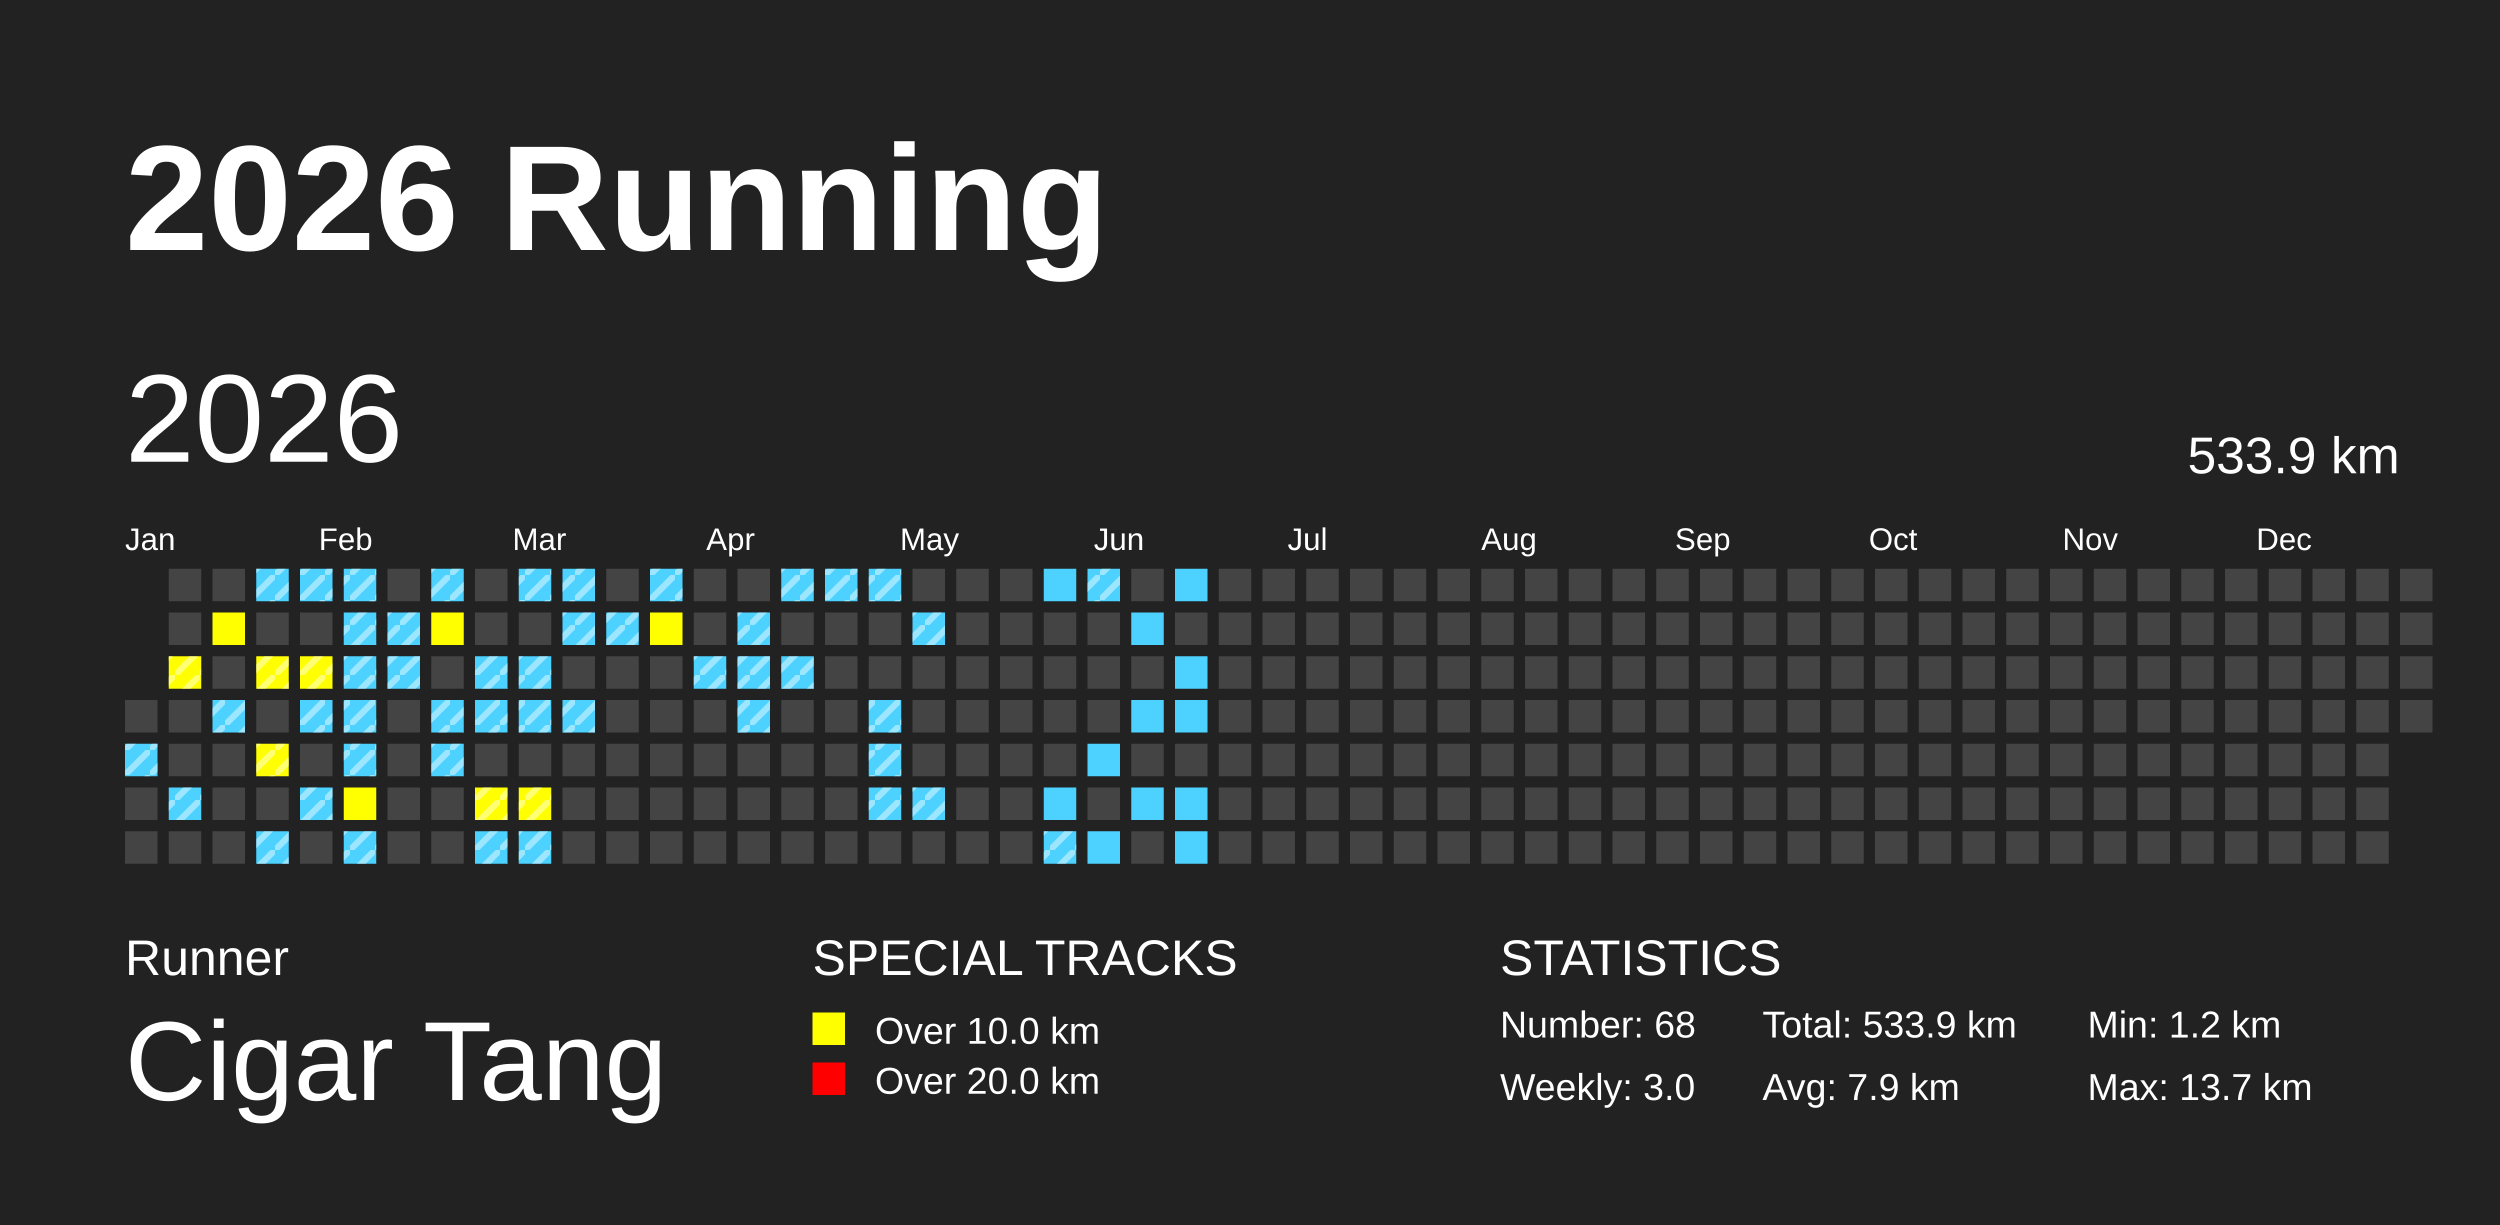
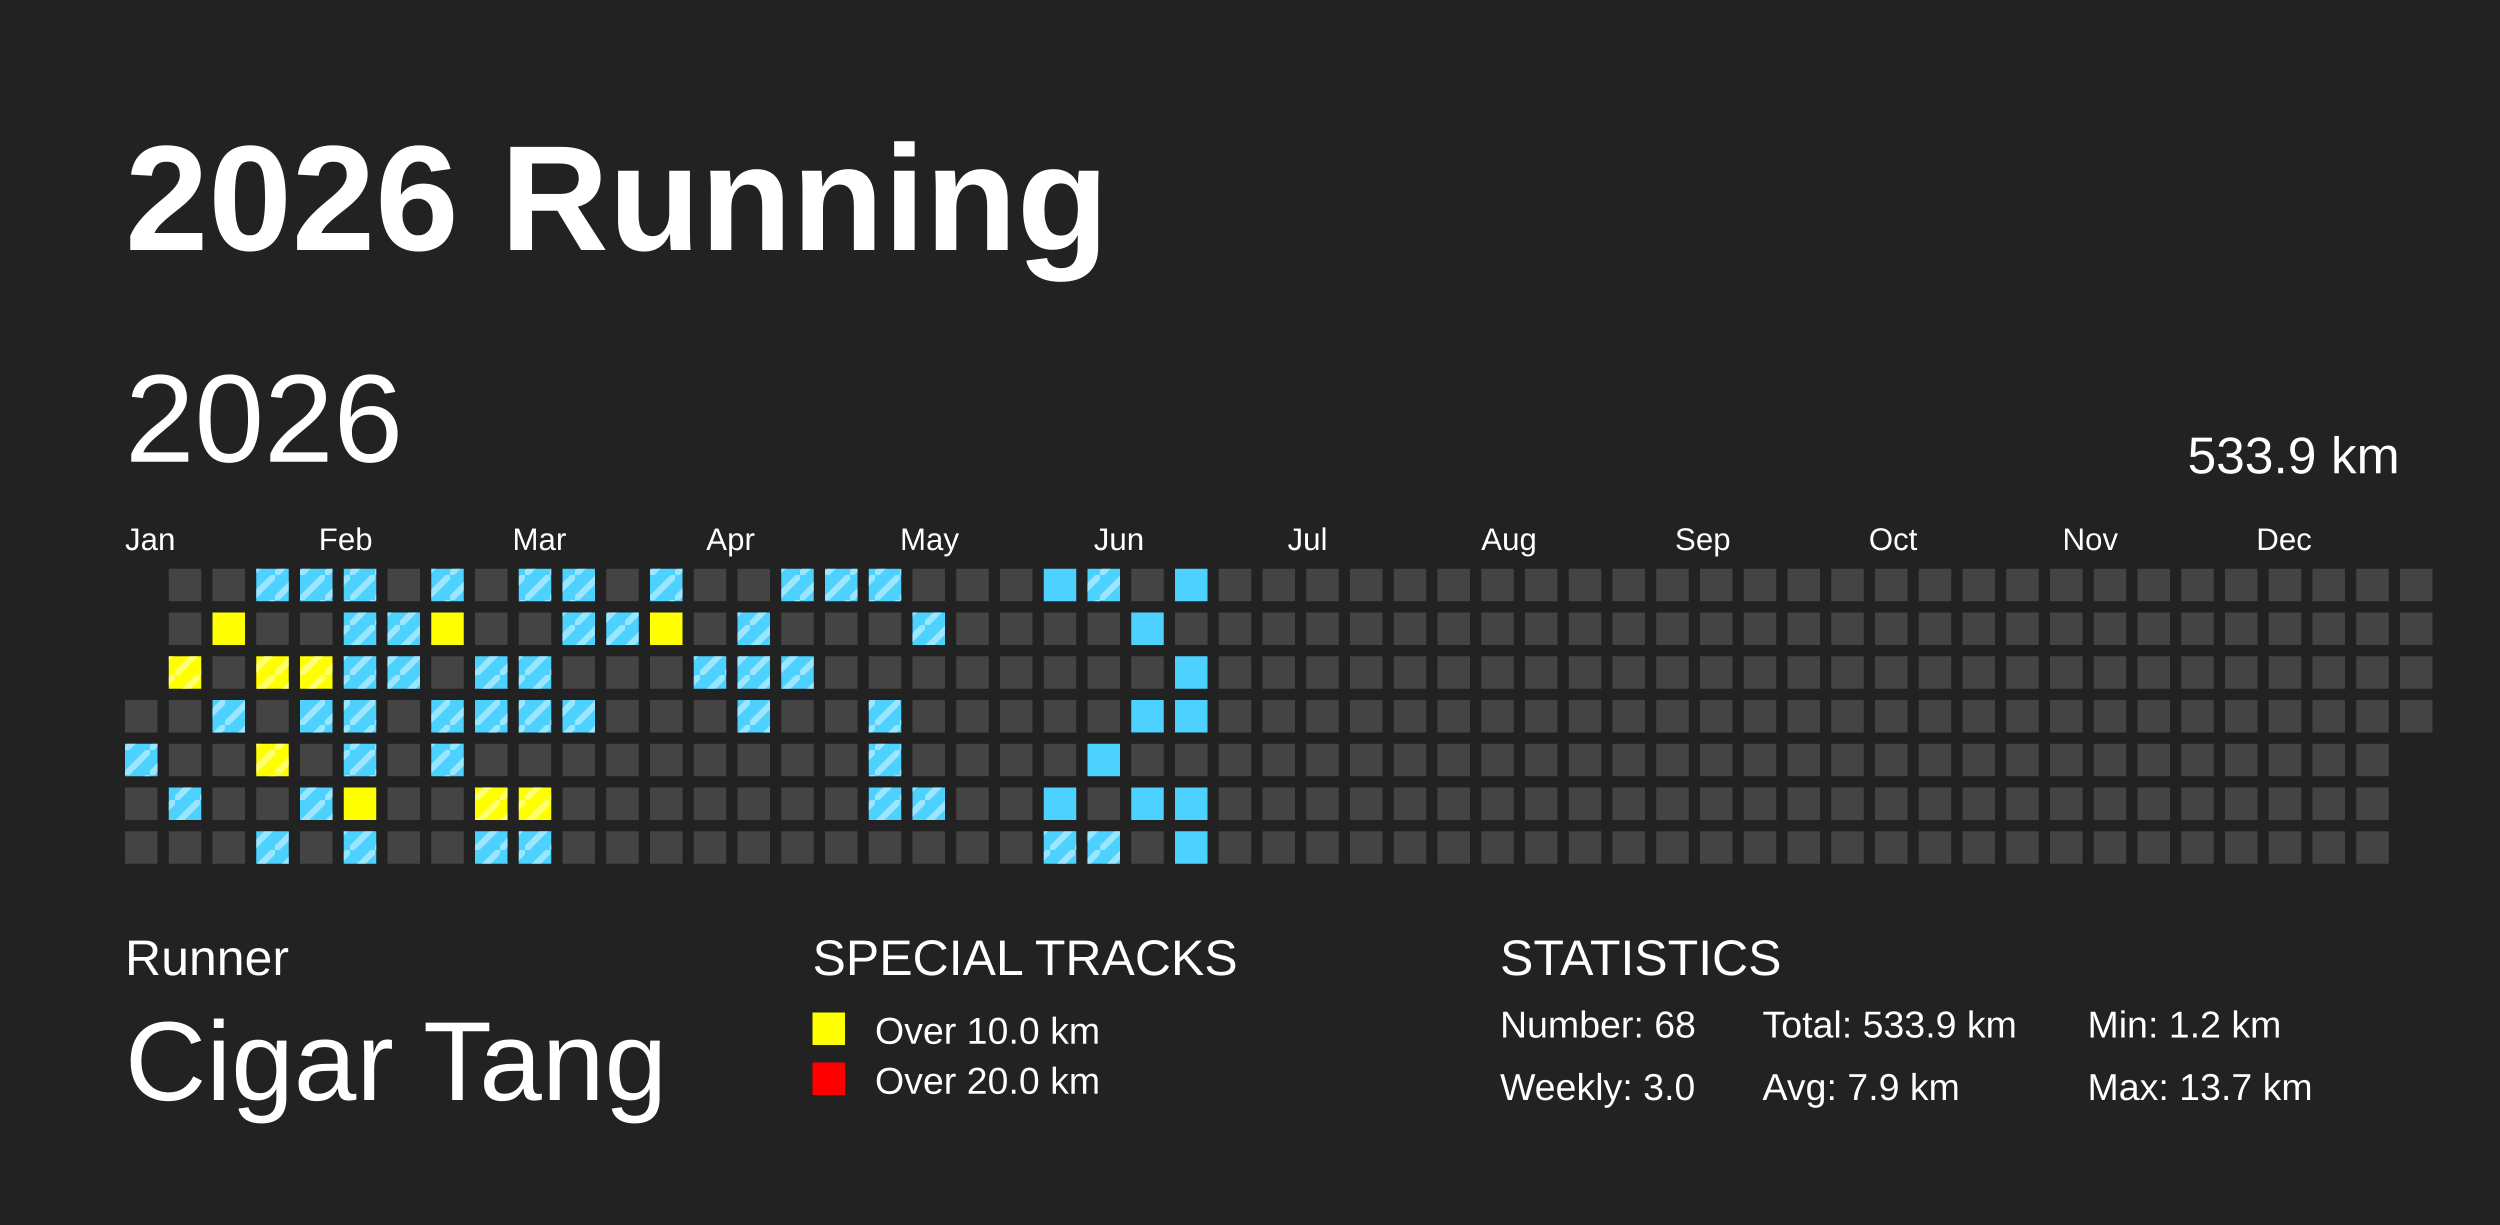
<svg xmlns="http://www.w3.org/2000/svg" baseProfile="full" height="98mm" version="1.1" viewBox="0,0,200,98" width="200mm">
  <defs>
    <pattern height="2" id="indoor-stripe" patternUnits="userSpaceOnUse" width="2">
      <line stroke="white" stroke-opacity="0.45" stroke-width="0.5" x1="0" x2="2" y1="2" y2="0" />
    </pattern>
  </defs>
  <rect fill="#222222" height="98" width="200" x="0" y="0" />
  <text fill="#FFFFFF" style="font-size:12px; font-family:Arial; font-weight:bold;" x="10" y="20">2026 Running</text>
  <text fill="#FFFFFF" style="font-size:4px; font-family:Arial" x="10" y="78">Runner</text>
  <text fill="#FFFFFF" style="font-size:9px; font-family:Arial" x="10" y="88">Cigar Tang</text>
  <text fill="#FFFFFF" style="font-size:4px; font-family:Arial" x="65" y="78">SPECIAL TRACKS</text>
  <rect fill="yellow" height="2.6" width="2.6" x="65" y="81" />
  <text fill="#FFFFFF" style="font-size:3px; font-family:Arial" x="70" y="83.5">Over 10.0 km</text>
  <rect fill="red" height="2.6" width="2.6" x="65" y="85" />
  <text fill="#FFFFFF" style="font-size:3px; font-family:Arial" x="70" y="87.5">Over 20.0 km</text>
  <text fill="#FFFFFF" style="font-size:4px; font-family:Arial" x="120" y="78">STATISTICS</text>
  <text fill="#FFFFFF" style="font-size:3px; font-family:Arial" x="120" y="83">Number: 68</text>
  <text fill="#FFFFFF" style="font-size:3px; font-family:Arial" x="120" y="88">Weekly: 3.0</text>
  <text fill="#FFFFFF" style="font-size:3px; font-family:Arial" x="141" y="83">Total: 533.9 km</text>
  <text fill="#FFFFFF" style="font-size:3px; font-family:Arial" x="141" y="88">Avg: 7.9 km</text>
  <text fill="#FFFFFF" style="font-size:3px; font-family:Arial" x="167" y="83">Min: 1.2 km</text>
  <text fill="#FFFFFF" style="font-size:3px; font-family:Arial" x="167" y="88">Max: 13.7 km</text>
  <text dominant-baseline="hanging" fill="#FFFFFF" style="font-size:10.0px; font-family:Arial;" x="10" y="30">2026</text>
  <text dominant-baseline="hanging" fill="#FFFFFF" style="font-size:4.125px; font-family:Arial;" x="175" y="35">533.9 km</text>
  <text fill="#FFFFFF" style="font-size:2.5px; font-family:Arial" x="10.0" y="44">Jan</text>
  <text fill="#FFFFFF" style="font-size:2.5px; font-family:Arial" x="25.5" y="44">Feb</text>
  <text fill="#FFFFFF" style="font-size:2.5px; font-family:Arial" x="41.0" y="44">Mar</text>
  <text fill="#FFFFFF" style="font-size:2.5px; font-family:Arial" x="56.5" y="44">Apr</text>
  <text fill="#FFFFFF" style="font-size:2.5px; font-family:Arial" x="72.0" y="44">May</text>
  <text fill="#FFFFFF" style="font-size:2.5px; font-family:Arial" x="87.5" y="44">Jun</text>
  <text fill="#FFFFFF" style="font-size:2.5px; font-family:Arial" x="103.0" y="44">Jul</text>
  <text fill="#FFFFFF" style="font-size:2.5px; font-family:Arial" x="118.5" y="44">Aug</text>
  <text fill="#FFFFFF" style="font-size:2.5px; font-family:Arial" x="134.0" y="44">Sep</text>
  <text fill="#FFFFFF" style="font-size:2.5px; font-family:Arial" x="149.5" y="44">Oct</text>
  <text fill="#FFFFFF" style="font-size:2.5px; font-family:Arial" x="165.0" y="44">Nov</text>
  <text fill="#FFFFFF" style="font-size:2.5px; font-family:Arial" x="180.5" y="44">Dec</text>
  <rect fill="#444444" height="2.6" width="2.6" x="10.0" y="56.0" />
  <rect fill="#4DD2FF" height="2.6" width="2.6" x="10.0" y="59.5" />
  <rect fill="url(#indoor-stripe)" height="2.6" style="pointer-events: none;" width="2.6" x="10.0" y="59.5" />
  <rect fill="#444444" height="2.6" width="2.6" x="10.0" y="63.0" />
  <rect fill="#444444" height="2.6" width="2.6" x="10.0" y="66.5" />
  <rect fill="#444444" height="2.6" width="2.6" x="13.5" y="45.5" />
  <rect fill="#444444" height="2.6" width="2.6" x="13.5" y="49.0" />
  <rect fill="yellow" height="2.6" width="2.6" x="13.5" y="52.5" />
  <rect fill="url(#indoor-stripe)" height="2.6" style="pointer-events: none;" width="2.6" x="13.5" y="52.5" />
  <rect fill="#444444" height="2.6" width="2.6" x="13.5" y="56.0" />
  <rect fill="#444444" height="2.6" width="2.6" x="13.5" y="59.5" />
  <rect fill="#4DD2FF" height="2.6" width="2.6" x="13.5" y="63.0" />
  <rect fill="url(#indoor-stripe)" height="2.6" style="pointer-events: none;" width="2.6" x="13.5" y="63.0" />
  <rect fill="#444444" height="2.6" width="2.6" x="13.5" y="66.5" />
  <rect fill="#444444" height="2.6" width="2.6" x="17.0" y="45.5" />
  <rect fill="yellow" height="2.6" width="2.6" x="17.0" y="49.0" />
  <rect fill="#444444" height="2.6" width="2.6" x="17.0" y="52.5" />
  <rect fill="#4DD2FF" height="2.6" width="2.6" x="17.0" y="56.0" />
  <rect fill="url(#indoor-stripe)" height="2.6" style="pointer-events: none;" width="2.6" x="17.0" y="56.0" />
  <rect fill="#444444" height="2.6" width="2.6" x="17.0" y="59.5" />
  <rect fill="#444444" height="2.6" width="2.6" x="17.0" y="63.0" />
  <rect fill="#444444" height="2.6" width="2.6" x="17.0" y="66.5" />
  <rect fill="#4DD2FF" height="2.6" width="2.6" x="20.5" y="45.5" />
  <rect fill="url(#indoor-stripe)" height="2.6" style="pointer-events: none;" width="2.6" x="20.5" y="45.5" />
  <rect fill="#444444" height="2.6" width="2.6" x="20.5" y="49.0" />
  <rect fill="yellow" height="2.6" width="2.6" x="20.5" y="52.5" />
  <rect fill="url(#indoor-stripe)" height="2.6" style="pointer-events: none;" width="2.6" x="20.5" y="52.5" />
  <rect fill="#444444" height="2.6" width="2.6" x="20.5" y="56.0" />
  <rect fill="yellow" height="2.6" width="2.6" x="20.5" y="59.5" />
  <rect fill="url(#indoor-stripe)" height="2.6" style="pointer-events: none;" width="2.6" x="20.5" y="59.5" />
  <rect fill="#444444" height="2.6" width="2.6" x="20.5" y="63.0" />
  <rect fill="#4DD2FF" height="2.6" width="2.6" x="20.5" y="66.5" />
  <rect fill="url(#indoor-stripe)" height="2.6" style="pointer-events: none;" width="2.6" x="20.5" y="66.5" />
  <rect fill="#4DD2FF" height="2.6" width="2.6" x="24.0" y="45.5" />
  <rect fill="url(#indoor-stripe)" height="2.6" style="pointer-events: none;" width="2.6" x="24.0" y="45.5" />
  <rect fill="#444444" height="2.6" width="2.6" x="24.0" y="49.0" />
  <rect fill="yellow" height="2.6" width="2.6" x="24.0" y="52.5" />
  <rect fill="url(#indoor-stripe)" height="2.6" style="pointer-events: none;" width="2.6" x="24.0" y="52.5" />
  <rect fill="#4DD2FF" height="2.6" width="2.6" x="24.0" y="56.0" />
  <rect fill="url(#indoor-stripe)" height="2.6" style="pointer-events: none;" width="2.6" x="24.0" y="56.0" />
  <rect fill="#444444" height="2.6" width="2.6" x="24.0" y="59.5" />
  <rect fill="#4DD2FF" height="2.6" width="2.6" x="24.0" y="63.0" />
  <rect fill="url(#indoor-stripe)" height="2.6" style="pointer-events: none;" width="2.6" x="24.0" y="63.0" />
  <rect fill="#444444" height="2.6" width="2.6" x="24.0" y="66.5" />
  <rect fill="#4DD2FF" height="2.6" width="2.6" x="27.5" y="45.5" />
  <rect fill="url(#indoor-stripe)" height="2.6" style="pointer-events: none;" width="2.6" x="27.5" y="45.5" />
  <rect fill="#4DD2FF" height="2.6" width="2.6" x="27.5" y="49.0" />
  <rect fill="url(#indoor-stripe)" height="2.6" style="pointer-events: none;" width="2.6" x="27.5" y="49.0" />
  <rect fill="#4DD2FF" height="2.6" width="2.6" x="27.5" y="52.5" />
  <rect fill="url(#indoor-stripe)" height="2.6" style="pointer-events: none;" width="2.6" x="27.5" y="52.5" />
  <rect fill="#4DD2FF" height="2.6" width="2.6" x="27.5" y="56.0" />
  <rect fill="url(#indoor-stripe)" height="2.6" style="pointer-events: none;" width="2.6" x="27.5" y="56.0" />
  <rect fill="#4DD2FF" height="2.6" width="2.6" x="27.5" y="59.5" />
  <rect fill="url(#indoor-stripe)" height="2.6" style="pointer-events: none;" width="2.6" x="27.5" y="59.5" />
  <rect fill="yellow" height="2.6" width="2.6" x="27.5" y="63.0" />
  <rect fill="#4DD2FF" height="2.6" width="2.6" x="27.5" y="66.5" />
  <rect fill="url(#indoor-stripe)" height="2.6" style="pointer-events: none;" width="2.6" x="27.5" y="66.5" />
  <rect fill="#444444" height="2.6" width="2.6" x="31.0" y="45.5" />
  <rect fill="#4DD2FF" height="2.6" width="2.6" x="31.0" y="49.0" />
  <rect fill="url(#indoor-stripe)" height="2.6" style="pointer-events: none;" width="2.6" x="31.0" y="49.0" />
  <rect fill="#4DD2FF" height="2.6" width="2.6" x="31.0" y="52.5" />
  <rect fill="url(#indoor-stripe)" height="2.6" style="pointer-events: none;" width="2.6" x="31.0" y="52.5" />
  <rect fill="#444444" height="2.6" width="2.6" x="31.0" y="56.0" />
  <rect fill="#444444" height="2.6" width="2.6" x="31.0" y="59.5" />
  <rect fill="#444444" height="2.6" width="2.6" x="31.0" y="63.0" />
  <rect fill="#444444" height="2.6" width="2.6" x="31.0" y="66.5" />
  <rect fill="#4DD2FF" height="2.6" width="2.6" x="34.5" y="45.5" />
  <rect fill="url(#indoor-stripe)" height="2.6" style="pointer-events: none;" width="2.6" x="34.5" y="45.5" />
  <rect fill="yellow" height="2.6" width="2.6" x="34.5" y="49.0" />
  <rect fill="#444444" height="2.6" width="2.6" x="34.5" y="52.5" />
  <rect fill="#4DD2FF" height="2.6" width="2.6" x="34.5" y="56.0" />
  <rect fill="url(#indoor-stripe)" height="2.6" style="pointer-events: none;" width="2.6" x="34.5" y="56.0" />
  <rect fill="#4DD2FF" height="2.6" width="2.6" x="34.5" y="59.5" />
  <rect fill="url(#indoor-stripe)" height="2.6" style="pointer-events: none;" width="2.6" x="34.5" y="59.5" />
  <rect fill="#444444" height="2.6" width="2.6" x="34.5" y="63.0" />
  <rect fill="#444444" height="2.6" width="2.6" x="34.5" y="66.5" />
  <rect fill="#444444" height="2.6" width="2.6" x="38.0" y="45.5" />
  <rect fill="#444444" height="2.6" width="2.6" x="38.0" y="49.0" />
  <rect fill="#4DD2FF" height="2.6" width="2.6" x="38.0" y="52.5" />
  <rect fill="url(#indoor-stripe)" height="2.6" style="pointer-events: none;" width="2.6" x="38.0" y="52.5" />
  <rect fill="#4DD2FF" height="2.6" width="2.6" x="38.0" y="56.0" />
  <rect fill="url(#indoor-stripe)" height="2.6" style="pointer-events: none;" width="2.6" x="38.0" y="56.0" />
  <rect fill="#444444" height="2.6" width="2.6" x="38.0" y="59.5" />
  <rect fill="yellow" height="2.6" width="2.6" x="38.0" y="63.0" />
  <rect fill="url(#indoor-stripe)" height="2.6" style="pointer-events: none;" width="2.6" x="38.0" y="63.0" />
  <rect fill="#4DD2FF" height="2.6" width="2.6" x="38.0" y="66.5" />
  <rect fill="url(#indoor-stripe)" height="2.6" style="pointer-events: none;" width="2.6" x="38.0" y="66.5" />
  <rect fill="#4DD2FF" height="2.6" width="2.6" x="41.5" y="45.5" />
  <rect fill="url(#indoor-stripe)" height="2.6" style="pointer-events: none;" width="2.6" x="41.5" y="45.5" />
  <rect fill="#444444" height="2.6" width="2.6" x="41.5" y="49.0" />
  <rect fill="#4DD2FF" height="2.6" width="2.6" x="41.5" y="52.5" />
  <rect fill="url(#indoor-stripe)" height="2.6" style="pointer-events: none;" width="2.6" x="41.5" y="52.5" />
  <rect fill="#4DD2FF" height="2.6" width="2.6" x="41.5" y="56.0" />
  <rect fill="url(#indoor-stripe)" height="2.6" style="pointer-events: none;" width="2.6" x="41.5" y="56.0" />
  <rect fill="#444444" height="2.6" width="2.6" x="41.5" y="59.5" />
  <rect fill="yellow" height="2.6" width="2.6" x="41.5" y="63.0" />
  <rect fill="url(#indoor-stripe)" height="2.6" style="pointer-events: none;" width="2.6" x="41.5" y="63.0" />
  <rect fill="#4DD2FF" height="2.6" width="2.6" x="41.5" y="66.5" />
  <rect fill="url(#indoor-stripe)" height="2.6" style="pointer-events: none;" width="2.6" x="41.5" y="66.5" />
  <rect fill="#4DD2FF" height="2.6" width="2.6" x="45.0" y="45.5" />
  <rect fill="url(#indoor-stripe)" height="2.6" style="pointer-events: none;" width="2.6" x="45.0" y="45.5" />
  <rect fill="#4DD2FF" height="2.6" width="2.6" x="45.0" y="49.0" />
  <rect fill="url(#indoor-stripe)" height="2.6" style="pointer-events: none;" width="2.6" x="45.0" y="49.0" />
  <rect fill="#444444" height="2.6" width="2.6" x="45.0" y="52.5" />
  <rect fill="#4DD2FF" height="2.6" width="2.6" x="45.0" y="56.0" />
  <rect fill="url(#indoor-stripe)" height="2.6" style="pointer-events: none;" width="2.6" x="45.0" y="56.0" />
  <rect fill="#444444" height="2.6" width="2.6" x="45.0" y="59.5" />
  <rect fill="#444444" height="2.6" width="2.6" x="45.0" y="63.0" />
  <rect fill="#444444" height="2.6" width="2.6" x="45.0" y="66.5" />
  <rect fill="#444444" height="2.6" width="2.6" x="48.5" y="45.5" />
  <rect fill="#4DD2FF" height="2.6" width="2.6" x="48.5" y="49.0" />
  <rect fill="url(#indoor-stripe)" height="2.6" style="pointer-events: none;" width="2.6" x="48.5" y="49.0" />
  <rect fill="#444444" height="2.6" width="2.6" x="48.5" y="52.5" />
  <rect fill="#444444" height="2.6" width="2.6" x="48.5" y="56.0" />
  <rect fill="#444444" height="2.6" width="2.6" x="48.5" y="59.5" />
  <rect fill="#444444" height="2.6" width="2.6" x="48.5" y="63.0" />
  <rect fill="#444444" height="2.6" width="2.6" x="48.5" y="66.5" />
  <rect fill="#4DD2FF" height="2.6" width="2.6" x="52.0" y="45.5" />
  <rect fill="url(#indoor-stripe)" height="2.6" style="pointer-events: none;" width="2.6" x="52.0" y="45.5" />
  <rect fill="yellow" height="2.6" width="2.6" x="52.0" y="49.0" />
  <rect fill="#444444" height="2.6" width="2.6" x="52.0" y="52.5" />
  <rect fill="#444444" height="2.6" width="2.6" x="52.0" y="56.0" />
  <rect fill="#444444" height="2.6" width="2.6" x="52.0" y="59.5" />
  <rect fill="#444444" height="2.6" width="2.6" x="52.0" y="63.0" />
  <rect fill="#444444" height="2.6" width="2.6" x="52.0" y="66.5" />
  <rect fill="#444444" height="2.6" width="2.6" x="55.5" y="45.5" />
  <rect fill="#444444" height="2.6" width="2.6" x="55.5" y="49.0" />
  <rect fill="#4DD2FF" height="2.6" width="2.6" x="55.5" y="52.5" />
  <rect fill="url(#indoor-stripe)" height="2.6" style="pointer-events: none;" width="2.6" x="55.5" y="52.5" />
  <rect fill="#444444" height="2.6" width="2.6" x="55.5" y="56.0" />
  <rect fill="#444444" height="2.6" width="2.6" x="55.5" y="59.5" />
  <rect fill="#444444" height="2.6" width="2.6" x="55.5" y="63.0" />
  <rect fill="#444444" height="2.6" width="2.6" x="55.5" y="66.5" />
  <rect fill="#444444" height="2.6" width="2.6" x="59.0" y="45.5" />
  <rect fill="#4DD2FF" height="2.6" width="2.6" x="59.0" y="49.0" />
  <rect fill="url(#indoor-stripe)" height="2.6" style="pointer-events: none;" width="2.6" x="59.0" y="49.0" />
  <rect fill="#4DD2FF" height="2.6" width="2.6" x="59.0" y="52.5" />
  <rect fill="url(#indoor-stripe)" height="2.6" style="pointer-events: none;" width="2.6" x="59.0" y="52.5" />
  <rect fill="#4DD2FF" height="2.6" width="2.6" x="59.0" y="56.0" />
  <rect fill="url(#indoor-stripe)" height="2.6" style="pointer-events: none;" width="2.6" x="59.0" y="56.0" />
  <rect fill="#444444" height="2.6" width="2.6" x="59.0" y="59.5" />
  <rect fill="#444444" height="2.6" width="2.6" x="59.0" y="63.0" />
  <rect fill="#444444" height="2.6" width="2.6" x="59.0" y="66.5" />
  <rect fill="#4DD2FF" height="2.6" width="2.6" x="62.5" y="45.5" />
  <rect fill="url(#indoor-stripe)" height="2.6" style="pointer-events: none;" width="2.6" x="62.5" y="45.5" />
  <rect fill="#444444" height="2.6" width="2.6" x="62.5" y="49.0" />
  <rect fill="#4DD2FF" height="2.6" width="2.6" x="62.5" y="52.5" />
  <rect fill="url(#indoor-stripe)" height="2.6" style="pointer-events: none;" width="2.6" x="62.5" y="52.5" />
  <rect fill="#444444" height="2.6" width="2.6" x="62.5" y="56.0" />
  <rect fill="#444444" height="2.6" width="2.6" x="62.5" y="59.5" />
  <rect fill="#444444" height="2.6" width="2.6" x="62.5" y="63.0" />
  <rect fill="#444444" height="2.6" width="2.6" x="62.5" y="66.5" />
  <rect fill="#4DD2FF" height="2.6" width="2.6" x="66.0" y="45.5" />
  <rect fill="url(#indoor-stripe)" height="2.6" style="pointer-events: none;" width="2.6" x="66.0" y="45.5" />
  <rect fill="#444444" height="2.6" width="2.6" x="66.0" y="49.0" />
  <rect fill="#444444" height="2.6" width="2.6" x="66.0" y="52.5" />
  <rect fill="#444444" height="2.6" width="2.6" x="66.0" y="56.0" />
  <rect fill="#444444" height="2.6" width="2.6" x="66.0" y="59.5" />
  <rect fill="#444444" height="2.6" width="2.6" x="66.0" y="63.0" />
  <rect fill="#444444" height="2.6" width="2.6" x="66.0" y="66.5" />
  <rect fill="#4DD2FF" height="2.6" width="2.6" x="69.5" y="45.5" />
  <rect fill="url(#indoor-stripe)" height="2.6" style="pointer-events: none;" width="2.6" x="69.5" y="45.5" />
  <rect fill="#444444" height="2.6" width="2.6" x="69.5" y="49.0" />
  <rect fill="#444444" height="2.6" width="2.6" x="69.5" y="52.5" />
  <rect fill="#4DD2FF" height="2.6" width="2.6" x="69.5" y="56.0" />
  <rect fill="url(#indoor-stripe)" height="2.6" style="pointer-events: none;" width="2.6" x="69.5" y="56.0" />
  <rect fill="#4DD2FF" height="2.6" width="2.6" x="69.5" y="59.5" />
  <rect fill="url(#indoor-stripe)" height="2.6" style="pointer-events: none;" width="2.6" x="69.5" y="59.5" />
  <rect fill="#4DD2FF" height="2.6" width="2.6" x="69.5" y="63.0" />
  <rect fill="url(#indoor-stripe)" height="2.6" style="pointer-events: none;" width="2.6" x="69.5" y="63.0" />
  <rect fill="#444444" height="2.6" width="2.6" x="69.5" y="66.5" />
  <rect fill="#444444" height="2.6" width="2.6" x="73.0" y="45.5" />
  <rect fill="#4DD2FF" height="2.6" width="2.6" x="73.0" y="49.0" />
  <rect fill="url(#indoor-stripe)" height="2.6" style="pointer-events: none;" width="2.6" x="73.0" y="49.0" />
  <rect fill="#444444" height="2.6" width="2.6" x="73.0" y="52.5" />
  <rect fill="#444444" height="2.6" width="2.6" x="73.0" y="56.0" />
  <rect fill="#444444" height="2.6" width="2.6" x="73.0" y="59.5" />
  <rect fill="#4DD2FF" height="2.6" width="2.6" x="73.0" y="63.0" />
  <rect fill="url(#indoor-stripe)" height="2.6" style="pointer-events: none;" width="2.6" x="73.0" y="63.0" />
  <rect fill="#444444" height="2.6" width="2.6" x="73.0" y="66.5" />
  <rect fill="#444444" height="2.6" width="2.6" x="76.5" y="45.5" />
  <rect fill="#444444" height="2.6" width="2.6" x="76.5" y="49.0" />
  <rect fill="#444444" height="2.6" width="2.6" x="76.5" y="52.5" />
  <rect fill="#444444" height="2.6" width="2.6" x="76.5" y="56.0" />
  <rect fill="#444444" height="2.6" width="2.6" x="76.5" y="59.5" />
  <rect fill="#444444" height="2.6" width="2.6" x="76.5" y="63.0" />
  <rect fill="#444444" height="2.6" width="2.6" x="76.5" y="66.5" />
  <rect fill="#444444" height="2.6" width="2.6" x="80.0" y="45.5" />
  <rect fill="#444444" height="2.6" width="2.6" x="80.0" y="49.0" />
  <rect fill="#444444" height="2.6" width="2.6" x="80.0" y="52.5" />
  <rect fill="#444444" height="2.6" width="2.6" x="80.0" y="56.0" />
  <rect fill="#444444" height="2.6" width="2.6" x="80.0" y="59.5" />
  <rect fill="#444444" height="2.6" width="2.6" x="80.0" y="63.0" />
  <rect fill="#444444" height="2.6" width="2.6" x="80.0" y="66.5" />
  <rect fill="#4DD2FF" height="2.6" width="2.6" x="83.5" y="45.5" />
  <rect fill="#444444" height="2.6" width="2.6" x="83.5" y="49.0" />
  <rect fill="#444444" height="2.6" width="2.6" x="83.5" y="52.5" />
  <rect fill="#444444" height="2.6" width="2.6" x="83.5" y="56.0" />
  <rect fill="#444444" height="2.6" width="2.6" x="83.5" y="59.5" />
  <rect fill="#4DD2FF" height="2.6" width="2.6" x="83.5" y="63.0" />
  <rect fill="#4DD2FF" height="2.6" width="2.6" x="83.5" y="66.5" />
  <rect fill="url(#indoor-stripe)" height="2.6" style="pointer-events: none;" width="2.6" x="83.5" y="66.5" />
  <rect fill="#4DD2FF" height="2.6" width="2.6" x="87.0" y="45.5" />
  <rect fill="url(#indoor-stripe)" height="2.6" style="pointer-events: none;" width="2.6" x="87.0" y="45.5" />
  <rect fill="#444444" height="2.6" width="2.6" x="87.0" y="49.0" />
  <rect fill="#444444" height="2.6" width="2.6" x="87.0" y="52.5" />
  <rect fill="#444444" height="2.6" width="2.6" x="87.0" y="56.0" />
  <rect fill="#4DD2FF" height="2.6" width="2.6" x="87.0" y="59.5" />
  <rect fill="#444444" height="2.6" width="2.6" x="87.0" y="63.0" />
  <rect fill="#4DD2FF" height="2.6" width="2.6" x="87.0" y="66.5" />
+   <rect fill="url(#indoor-stripe)" height="2.6" style="pointer-events: none;" width="2.6" x="87.0" y="66.5" />
  <rect fill="#444444" height="2.6" width="2.6" x="90.5" y="45.5" />
  <rect fill="#4DD2FF" height="2.6" width="2.6" x="90.5" y="49.0" />
  <rect fill="#444444" height="2.6" width="2.6" x="90.5" y="52.5" />
  <rect fill="#4DD2FF" height="2.6" width="2.6" x="90.5" y="56.0" />
  <rect fill="#444444" height="2.6" width="2.6" x="90.5" y="59.5" />
  <rect fill="#4DD2FF" height="2.6" width="2.6" x="90.5" y="63.0" />
  <rect fill="#444444" height="2.6" width="2.6" x="90.5" y="66.5" />
  <rect fill="#4DD2FF" height="2.6" width="2.6" x="94.0" y="45.5" />
  <rect fill="#444444" height="2.6" width="2.6" x="94.0" y="49.0" />
  <rect fill="#4DD2FF" height="2.6" width="2.6" x="94.0" y="52.5" />
  <rect fill="#4DD2FF" height="2.6" width="2.6" x="94.0" y="56.0" />
  <rect fill="#444444" height="2.6" width="2.6" x="94.0" y="59.5" />
  <rect fill="#4DD2FF" height="2.6" width="2.6" x="94.0" y="63.0" />
  <rect fill="#4DD2FF" height="2.6" width="2.6" x="94.0" y="66.5" />
  <rect fill="#444444" height="2.6" width="2.6" x="97.5" y="45.5" />
  <rect fill="#444444" height="2.6" width="2.6" x="97.5" y="49.0" />
  <rect fill="#444444" height="2.6" width="2.6" x="97.5" y="52.5" />
  <rect fill="#444444" height="2.6" width="2.6" x="97.5" y="56.0" />
  <rect fill="#444444" height="2.6" width="2.6" x="97.5" y="59.5" />
  <rect fill="#444444" height="2.6" width="2.6" x="97.5" y="63.0" />
  <rect fill="#444444" height="2.6" width="2.6" x="97.5" y="66.5" />
  <rect fill="#444444" height="2.6" width="2.6" x="101.0" y="45.5" />
  <rect fill="#444444" height="2.6" width="2.6" x="101.0" y="49.0" />
  <rect fill="#444444" height="2.6" width="2.6" x="101.0" y="52.5" />
  <rect fill="#444444" height="2.6" width="2.6" x="101.0" y="56.0" />
  <rect fill="#444444" height="2.6" width="2.6" x="101.0" y="59.5" />
  <rect fill="#444444" height="2.6" width="2.6" x="101.0" y="63.0" />
  <rect fill="#444444" height="2.6" width="2.6" x="101.0" y="66.5" />
  <rect fill="#444444" height="2.6" width="2.6" x="104.5" y="45.5" />
  <rect fill="#444444" height="2.6" width="2.6" x="104.5" y="49.0" />
  <rect fill="#444444" height="2.6" width="2.6" x="104.5" y="52.5" />
  <rect fill="#444444" height="2.6" width="2.6" x="104.5" y="56.0" />
  <rect fill="#444444" height="2.6" width="2.6" x="104.5" y="59.5" />
  <rect fill="#444444" height="2.6" width="2.6" x="104.5" y="63.0" />
  <rect fill="#444444" height="2.6" width="2.6" x="104.5" y="66.5" />
  <rect fill="#444444" height="2.6" width="2.6" x="108.0" y="45.5" />
  <rect fill="#444444" height="2.6" width="2.6" x="108.0" y="49.0" />
  <rect fill="#444444" height="2.6" width="2.6" x="108.0" y="52.5" />
  <rect fill="#444444" height="2.6" width="2.6" x="108.0" y="56.0" />
  <rect fill="#444444" height="2.6" width="2.6" x="108.0" y="59.5" />
  <rect fill="#444444" height="2.6" width="2.6" x="108.0" y="63.0" />
  <rect fill="#444444" height="2.6" width="2.6" x="108.0" y="66.5" />
  <rect fill="#444444" height="2.6" width="2.6" x="111.5" y="45.5" />
  <rect fill="#444444" height="2.6" width="2.6" x="111.5" y="49.0" />
  <rect fill="#444444" height="2.6" width="2.6" x="111.5" y="52.5" />
  <rect fill="#444444" height="2.6" width="2.6" x="111.5" y="56.0" />
  <rect fill="#444444" height="2.6" width="2.6" x="111.5" y="59.5" />
  <rect fill="#444444" height="2.6" width="2.6" x="111.5" y="63.0" />
  <rect fill="#444444" height="2.6" width="2.6" x="111.5" y="66.5" />
  <rect fill="#444444" height="2.6" width="2.6" x="115.0" y="45.5" />
  <rect fill="#444444" height="2.6" width="2.6" x="115.0" y="49.0" />
  <rect fill="#444444" height="2.6" width="2.6" x="115.0" y="52.5" />
  <rect fill="#444444" height="2.6" width="2.6" x="115.0" y="56.0" />
  <rect fill="#444444" height="2.6" width="2.6" x="115.0" y="59.5" />
  <rect fill="#444444" height="2.6" width="2.6" x="115.0" y="63.0" />
  <rect fill="#444444" height="2.6" width="2.6" x="115.0" y="66.5" />
  <rect fill="#444444" height="2.6" width="2.6" x="118.5" y="45.5" />
  <rect fill="#444444" height="2.6" width="2.6" x="118.5" y="49.0" />
  <rect fill="#444444" height="2.6" width="2.6" x="118.5" y="52.5" />
  <rect fill="#444444" height="2.6" width="2.6" x="118.5" y="56.0" />
  <rect fill="#444444" height="2.6" width="2.6" x="118.5" y="59.5" />
  <rect fill="#444444" height="2.6" width="2.6" x="118.5" y="63.0" />
  <rect fill="#444444" height="2.6" width="2.6" x="118.5" y="66.5" />
  <rect fill="#444444" height="2.6" width="2.6" x="122.0" y="45.5" />
  <rect fill="#444444" height="2.6" width="2.6" x="122.0" y="49.0" />
  <rect fill="#444444" height="2.6" width="2.6" x="122.0" y="52.5" />
  <rect fill="#444444" height="2.6" width="2.6" x="122.0" y="56.0" />
  <rect fill="#444444" height="2.6" width="2.6" x="122.0" y="59.5" />
  <rect fill="#444444" height="2.6" width="2.6" x="122.0" y="63.0" />
  <rect fill="#444444" height="2.6" width="2.6" x="122.0" y="66.5" />
  <rect fill="#444444" height="2.6" width="2.6" x="125.5" y="45.5" />
  <rect fill="#444444" height="2.6" width="2.6" x="125.5" y="49.0" />
  <rect fill="#444444" height="2.6" width="2.6" x="125.5" y="52.5" />
  <rect fill="#444444" height="2.6" width="2.6" x="125.5" y="56.0" />
  <rect fill="#444444" height="2.6" width="2.6" x="125.5" y="59.5" />
  <rect fill="#444444" height="2.6" width="2.6" x="125.5" y="63.0" />
  <rect fill="#444444" height="2.6" width="2.6" x="125.5" y="66.5" />
  <rect fill="#444444" height="2.6" width="2.6" x="129.0" y="45.5" />
  <rect fill="#444444" height="2.6" width="2.6" x="129.0" y="49.0" />
  <rect fill="#444444" height="2.6" width="2.6" x="129.0" y="52.5" />
  <rect fill="#444444" height="2.6" width="2.6" x="129.0" y="56.0" />
  <rect fill="#444444" height="2.6" width="2.6" x="129.0" y="59.5" />
  <rect fill="#444444" height="2.6" width="2.6" x="129.0" y="63.0" />
  <rect fill="#444444" height="2.6" width="2.6" x="129.0" y="66.5" />
  <rect fill="#444444" height="2.6" width="2.6" x="132.5" y="45.5" />
  <rect fill="#444444" height="2.6" width="2.6" x="132.5" y="49.0" />
  <rect fill="#444444" height="2.6" width="2.6" x="132.5" y="52.5" />
  <rect fill="#444444" height="2.6" width="2.6" x="132.5" y="56.0" />
  <rect fill="#444444" height="2.6" width="2.6" x="132.5" y="59.5" />
  <rect fill="#444444" height="2.6" width="2.6" x="132.5" y="63.0" />
  <rect fill="#444444" height="2.6" width="2.6" x="132.5" y="66.5" />
  <rect fill="#444444" height="2.6" width="2.6" x="136.0" y="45.5" />
  <rect fill="#444444" height="2.6" width="2.6" x="136.0" y="49.0" />
  <rect fill="#444444" height="2.6" width="2.6" x="136.0" y="52.5" />
  <rect fill="#444444" height="2.6" width="2.6" x="136.0" y="56.0" />
  <rect fill="#444444" height="2.6" width="2.6" x="136.0" y="59.5" />
  <rect fill="#444444" height="2.6" width="2.6" x="136.0" y="63.0" />
  <rect fill="#444444" height="2.6" width="2.6" x="136.0" y="66.5" />
  <rect fill="#444444" height="2.6" width="2.6" x="139.5" y="45.5" />
  <rect fill="#444444" height="2.6" width="2.6" x="139.5" y="49.0" />
  <rect fill="#444444" height="2.6" width="2.6" x="139.5" y="52.5" />
  <rect fill="#444444" height="2.6" width="2.6" x="139.5" y="56.0" />
  <rect fill="#444444" height="2.6" width="2.6" x="139.5" y="59.5" />
  <rect fill="#444444" height="2.6" width="2.6" x="139.5" y="63.0" />
  <rect fill="#444444" height="2.6" width="2.6" x="139.5" y="66.5" />
  <rect fill="#444444" height="2.6" width="2.6" x="143.0" y="45.5" />
  <rect fill="#444444" height="2.6" width="2.6" x="143.0" y="49.0" />
  <rect fill="#444444" height="2.6" width="2.6" x="143.0" y="52.5" />
  <rect fill="#444444" height="2.6" width="2.6" x="143.0" y="56.0" />
  <rect fill="#444444" height="2.6" width="2.6" x="143.0" y="59.5" />
  <rect fill="#444444" height="2.6" width="2.6" x="143.0" y="63.0" />
  <rect fill="#444444" height="2.6" width="2.6" x="143.0" y="66.5" />
  <rect fill="#444444" height="2.6" width="2.6" x="146.5" y="45.5" />
  <rect fill="#444444" height="2.6" width="2.6" x="146.5" y="49.0" />
  <rect fill="#444444" height="2.6" width="2.6" x="146.5" y="52.5" />
  <rect fill="#444444" height="2.6" width="2.6" x="146.5" y="56.0" />
  <rect fill="#444444" height="2.6" width="2.6" x="146.5" y="59.5" />
  <rect fill="#444444" height="2.6" width="2.6" x="146.5" y="63.0" />
  <rect fill="#444444" height="2.6" width="2.6" x="146.5" y="66.5" />
  <rect fill="#444444" height="2.6" width="2.6" x="150.0" y="45.5" />
  <rect fill="#444444" height="2.6" width="2.6" x="150.0" y="49.0" />
  <rect fill="#444444" height="2.6" width="2.6" x="150.0" y="52.5" />
  <rect fill="#444444" height="2.6" width="2.6" x="150.0" y="56.0" />
  <rect fill="#444444" height="2.6" width="2.6" x="150.0" y="59.5" />
  <rect fill="#444444" height="2.6" width="2.6" x="150.0" y="63.0" />
  <rect fill="#444444" height="2.6" width="2.6" x="150.0" y="66.5" />
  <rect fill="#444444" height="2.6" width="2.6" x="153.5" y="45.5" />
  <rect fill="#444444" height="2.6" width="2.6" x="153.5" y="49.0" />
  <rect fill="#444444" height="2.6" width="2.6" x="153.5" y="52.5" />
  <rect fill="#444444" height="2.6" width="2.6" x="153.5" y="56.0" />
  <rect fill="#444444" height="2.6" width="2.6" x="153.5" y="59.5" />
  <rect fill="#444444" height="2.6" width="2.6" x="153.5" y="63.0" />
  <rect fill="#444444" height="2.6" width="2.6" x="153.5" y="66.5" />
  <rect fill="#444444" height="2.6" width="2.6" x="157.0" y="45.5" />
  <rect fill="#444444" height="2.6" width="2.6" x="157.0" y="49.0" />
  <rect fill="#444444" height="2.6" width="2.6" x="157.0" y="52.5" />
  <rect fill="#444444" height="2.6" width="2.6" x="157.0" y="56.0" />
  <rect fill="#444444" height="2.6" width="2.6" x="157.0" y="59.5" />
  <rect fill="#444444" height="2.6" width="2.6" x="157.0" y="63.0" />
  <rect fill="#444444" height="2.6" width="2.6" x="157.0" y="66.5" />
  <rect fill="#444444" height="2.6" width="2.6" x="160.5" y="45.5" />
  <rect fill="#444444" height="2.6" width="2.6" x="160.5" y="49.0" />
  <rect fill="#444444" height="2.6" width="2.6" x="160.5" y="52.5" />
  <rect fill="#444444" height="2.6" width="2.6" x="160.5" y="56.0" />
  <rect fill="#444444" height="2.6" width="2.6" x="160.5" y="59.5" />
  <rect fill="#444444" height="2.6" width="2.6" x="160.5" y="63.0" />
  <rect fill="#444444" height="2.6" width="2.6" x="160.5" y="66.5" />
  <rect fill="#444444" height="2.6" width="2.6" x="164.0" y="45.5" />
  <rect fill="#444444" height="2.6" width="2.6" x="164.0" y="49.0" />
  <rect fill="#444444" height="2.6" width="2.6" x="164.0" y="52.5" />
  <rect fill="#444444" height="2.6" width="2.6" x="164.0" y="56.0" />
  <rect fill="#444444" height="2.6" width="2.6" x="164.0" y="59.5" />
  <rect fill="#444444" height="2.6" width="2.6" x="164.0" y="63.0" />
  <rect fill="#444444" height="2.6" width="2.6" x="164.0" y="66.5" />
  <rect fill="#444444" height="2.6" width="2.6" x="167.5" y="45.5" />
  <rect fill="#444444" height="2.6" width="2.6" x="167.5" y="49.0" />
  <rect fill="#444444" height="2.6" width="2.6" x="167.5" y="52.5" />
  <rect fill="#444444" height="2.6" width="2.6" x="167.5" y="56.0" />
  <rect fill="#444444" height="2.6" width="2.6" x="167.5" y="59.5" />
  <rect fill="#444444" height="2.6" width="2.6" x="167.5" y="63.0" />
  <rect fill="#444444" height="2.6" width="2.6" x="167.5" y="66.5" />
  <rect fill="#444444" height="2.6" width="2.6" x="171.0" y="45.5" />
  <rect fill="#444444" height="2.6" width="2.6" x="171.0" y="49.0" />
  <rect fill="#444444" height="2.6" width="2.6" x="171.0" y="52.5" />
  <rect fill="#444444" height="2.6" width="2.6" x="171.0" y="56.0" />
  <rect fill="#444444" height="2.6" width="2.6" x="171.0" y="59.5" />
  <rect fill="#444444" height="2.6" width="2.6" x="171.0" y="63.0" />
  <rect fill="#444444" height="2.6" width="2.6" x="171.0" y="66.5" />
  <rect fill="#444444" height="2.6" width="2.6" x="174.5" y="45.5" />
  <rect fill="#444444" height="2.6" width="2.6" x="174.5" y="49.0" />
  <rect fill="#444444" height="2.6" width="2.6" x="174.5" y="52.5" />
  <rect fill="#444444" height="2.6" width="2.6" x="174.5" y="56.0" />
  <rect fill="#444444" height="2.6" width="2.6" x="174.5" y="59.5" />
  <rect fill="#444444" height="2.6" width="2.6" x="174.5" y="63.0" />
  <rect fill="#444444" height="2.6" width="2.6" x="174.5" y="66.5" />
  <rect fill="#444444" height="2.6" width="2.6" x="178.0" y="45.5" />
  <rect fill="#444444" height="2.6" width="2.6" x="178.0" y="49.0" />
  <rect fill="#444444" height="2.6" width="2.6" x="178.0" y="52.5" />
  <rect fill="#444444" height="2.6" width="2.6" x="178.0" y="56.0" />
  <rect fill="#444444" height="2.6" width="2.6" x="178.0" y="59.5" />
  <rect fill="#444444" height="2.6" width="2.6" x="178.0" y="63.0" />
  <rect fill="#444444" height="2.6" width="2.6" x="178.0" y="66.5" />
  <rect fill="#444444" height="2.6" width="2.6" x="181.5" y="45.5" />
  <rect fill="#444444" height="2.6" width="2.6" x="181.5" y="49.0" />
  <rect fill="#444444" height="2.6" width="2.6" x="181.5" y="52.5" />
  <rect fill="#444444" height="2.6" width="2.6" x="181.5" y="56.0" />
  <rect fill="#444444" height="2.6" width="2.6" x="181.5" y="59.5" />
  <rect fill="#444444" height="2.6" width="2.6" x="181.5" y="63.0" />
  <rect fill="#444444" height="2.6" width="2.6" x="181.5" y="66.5" />
  <rect fill="#444444" height="2.6" width="2.6" x="185.0" y="45.5" />
  <rect fill="#444444" height="2.6" width="2.6" x="185.0" y="49.0" />
  <rect fill="#444444" height="2.6" width="2.6" x="185.0" y="52.5" />
  <rect fill="#444444" height="2.6" width="2.6" x="185.0" y="56.0" />
  <rect fill="#444444" height="2.6" width="2.6" x="185.0" y="59.5" />
  <rect fill="#444444" height="2.6" width="2.6" x="185.0" y="63.0" />
  <rect fill="#444444" height="2.6" width="2.6" x="185.0" y="66.5" />
  <rect fill="#444444" height="2.6" width="2.6" x="188.5" y="45.5" />
  <rect fill="#444444" height="2.6" width="2.6" x="188.5" y="49.0" />
  <rect fill="#444444" height="2.6" width="2.6" x="188.5" y="52.5" />
  <rect fill="#444444" height="2.6" width="2.6" x="188.5" y="56.0" />
  <rect fill="#444444" height="2.6" width="2.6" x="188.5" y="59.5" />
  <rect fill="#444444" height="2.6" width="2.6" x="188.5" y="63.0" />
  <rect fill="#444444" height="2.6" width="2.6" x="188.5" y="66.5" />
  <rect fill="#444444" height="2.6" width="2.6" x="192.0" y="45.5" />
  <rect fill="#444444" height="2.6" width="2.6" x="192.0" y="49.0" />
  <rect fill="#444444" height="2.6" width="2.6" x="192.0" y="52.5" />
  <rect fill="#444444" height="2.6" width="2.6" x="192.0" y="56.0" />
</svg>
